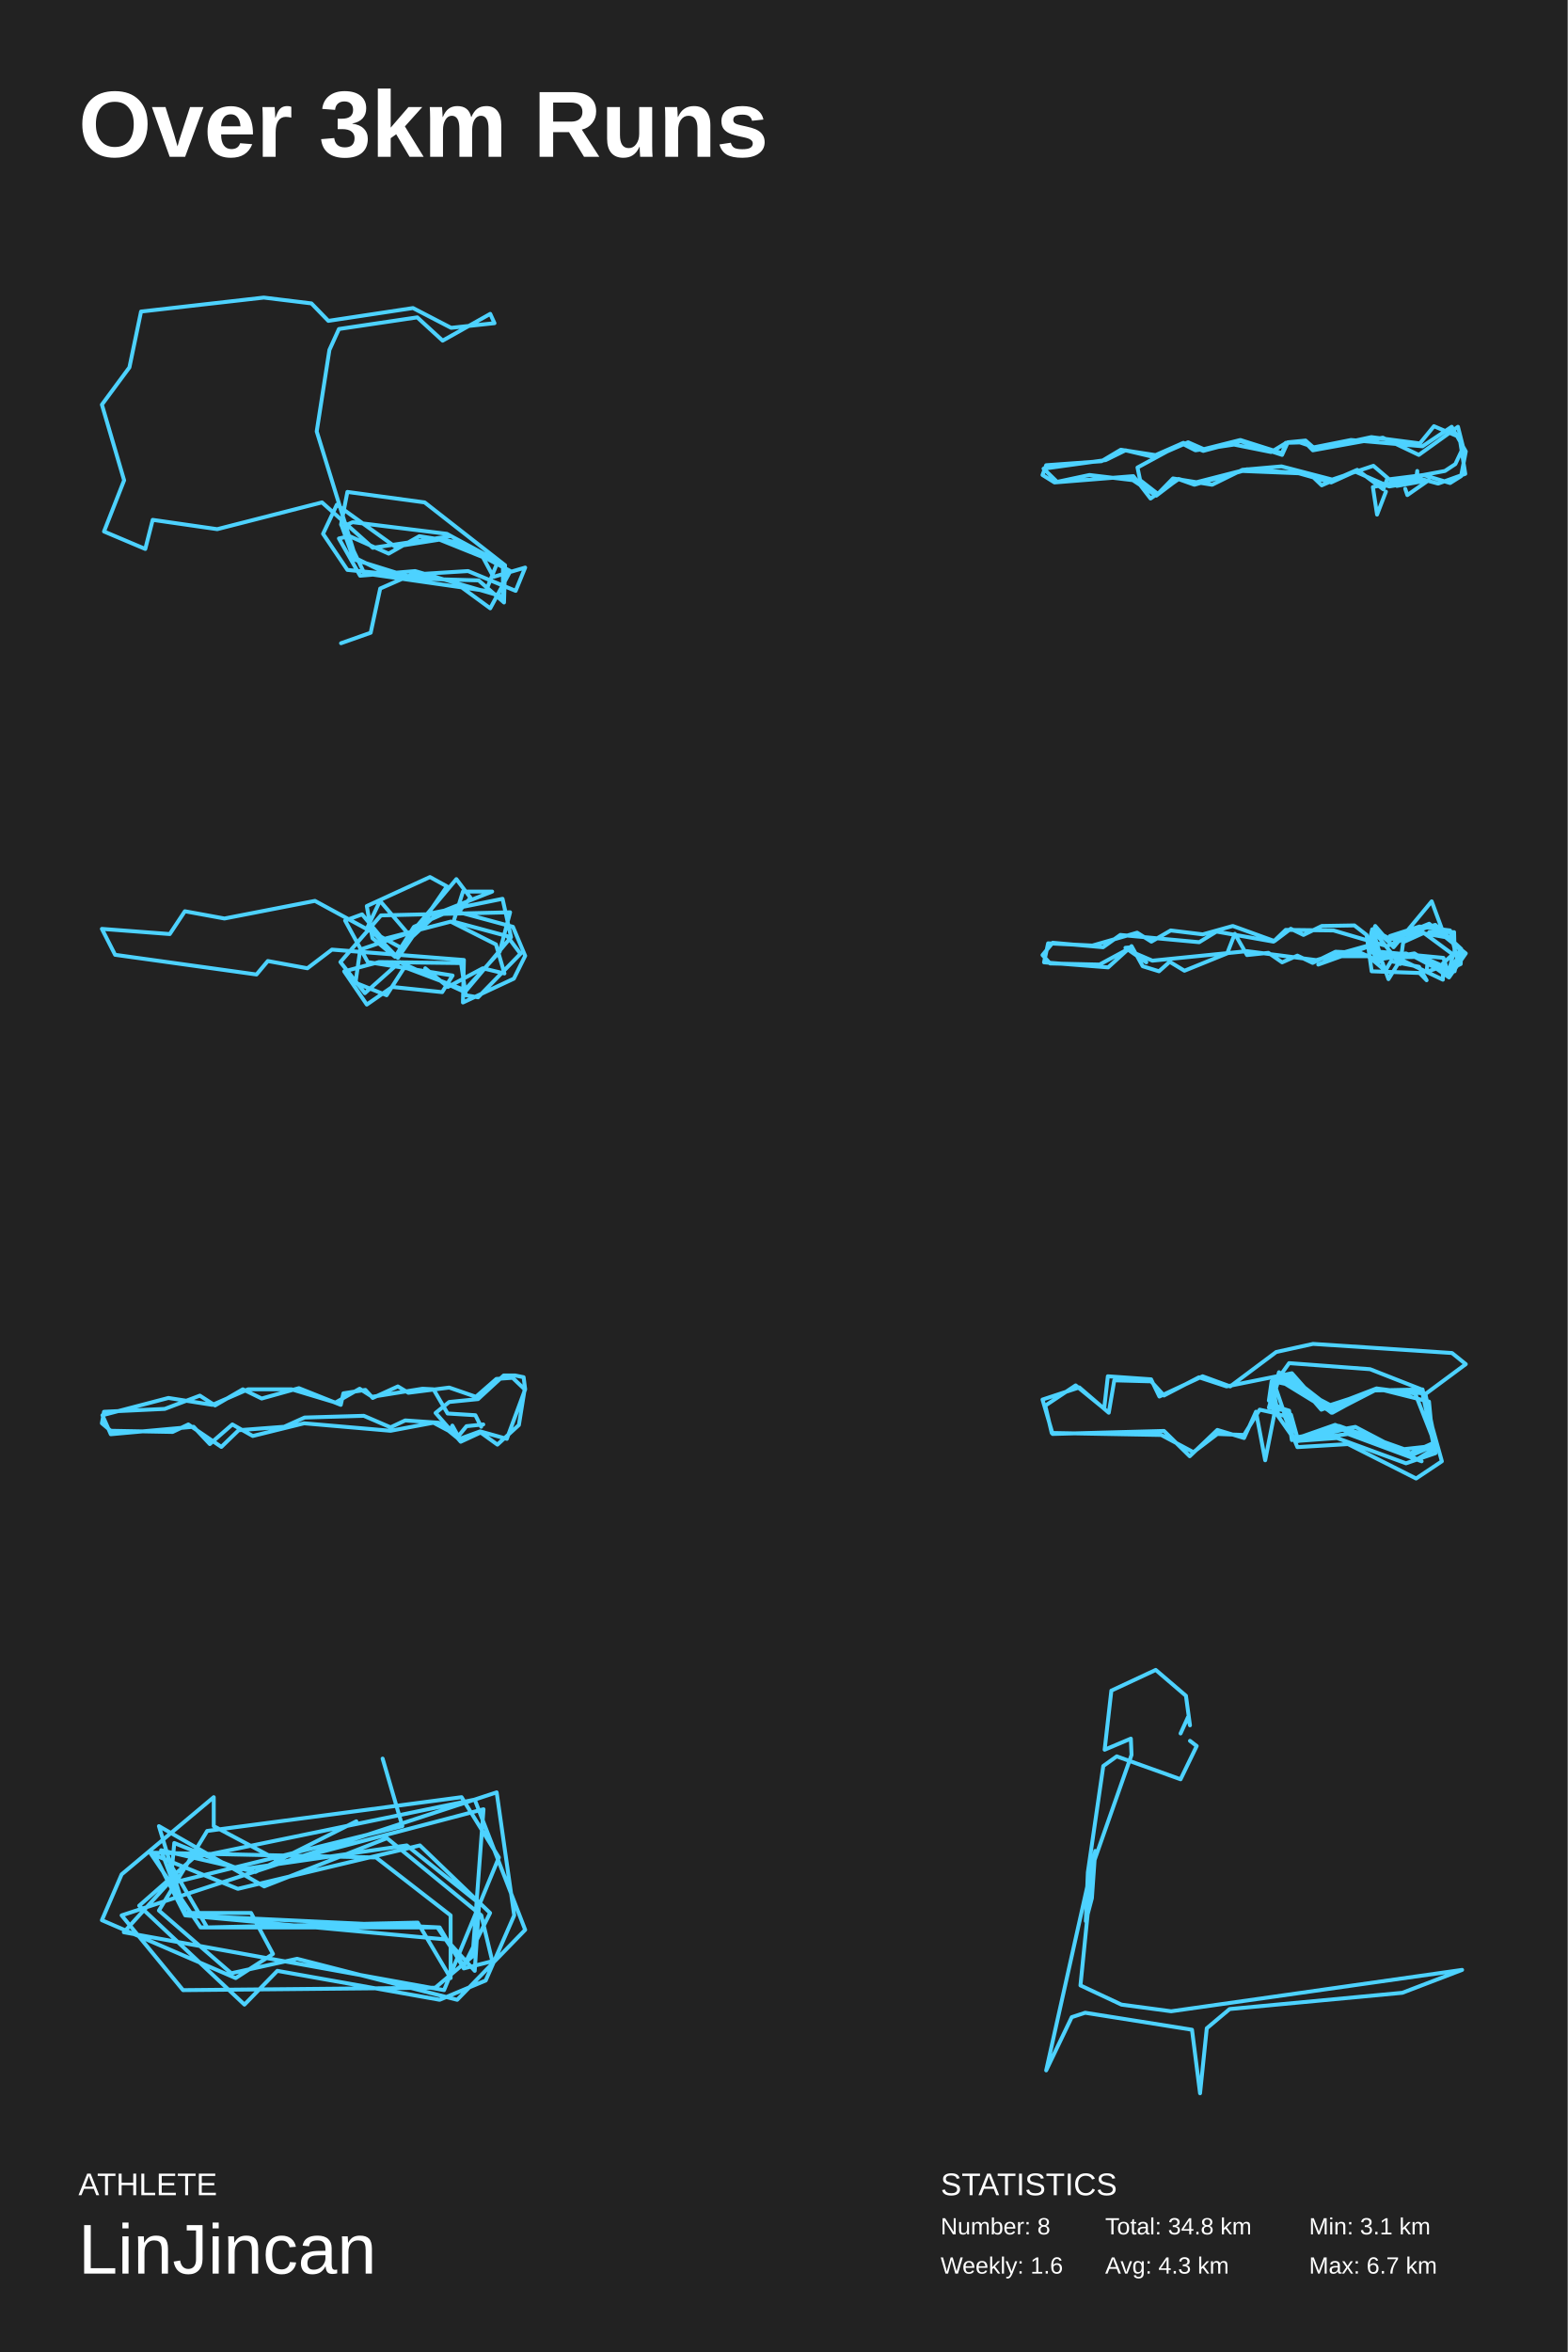
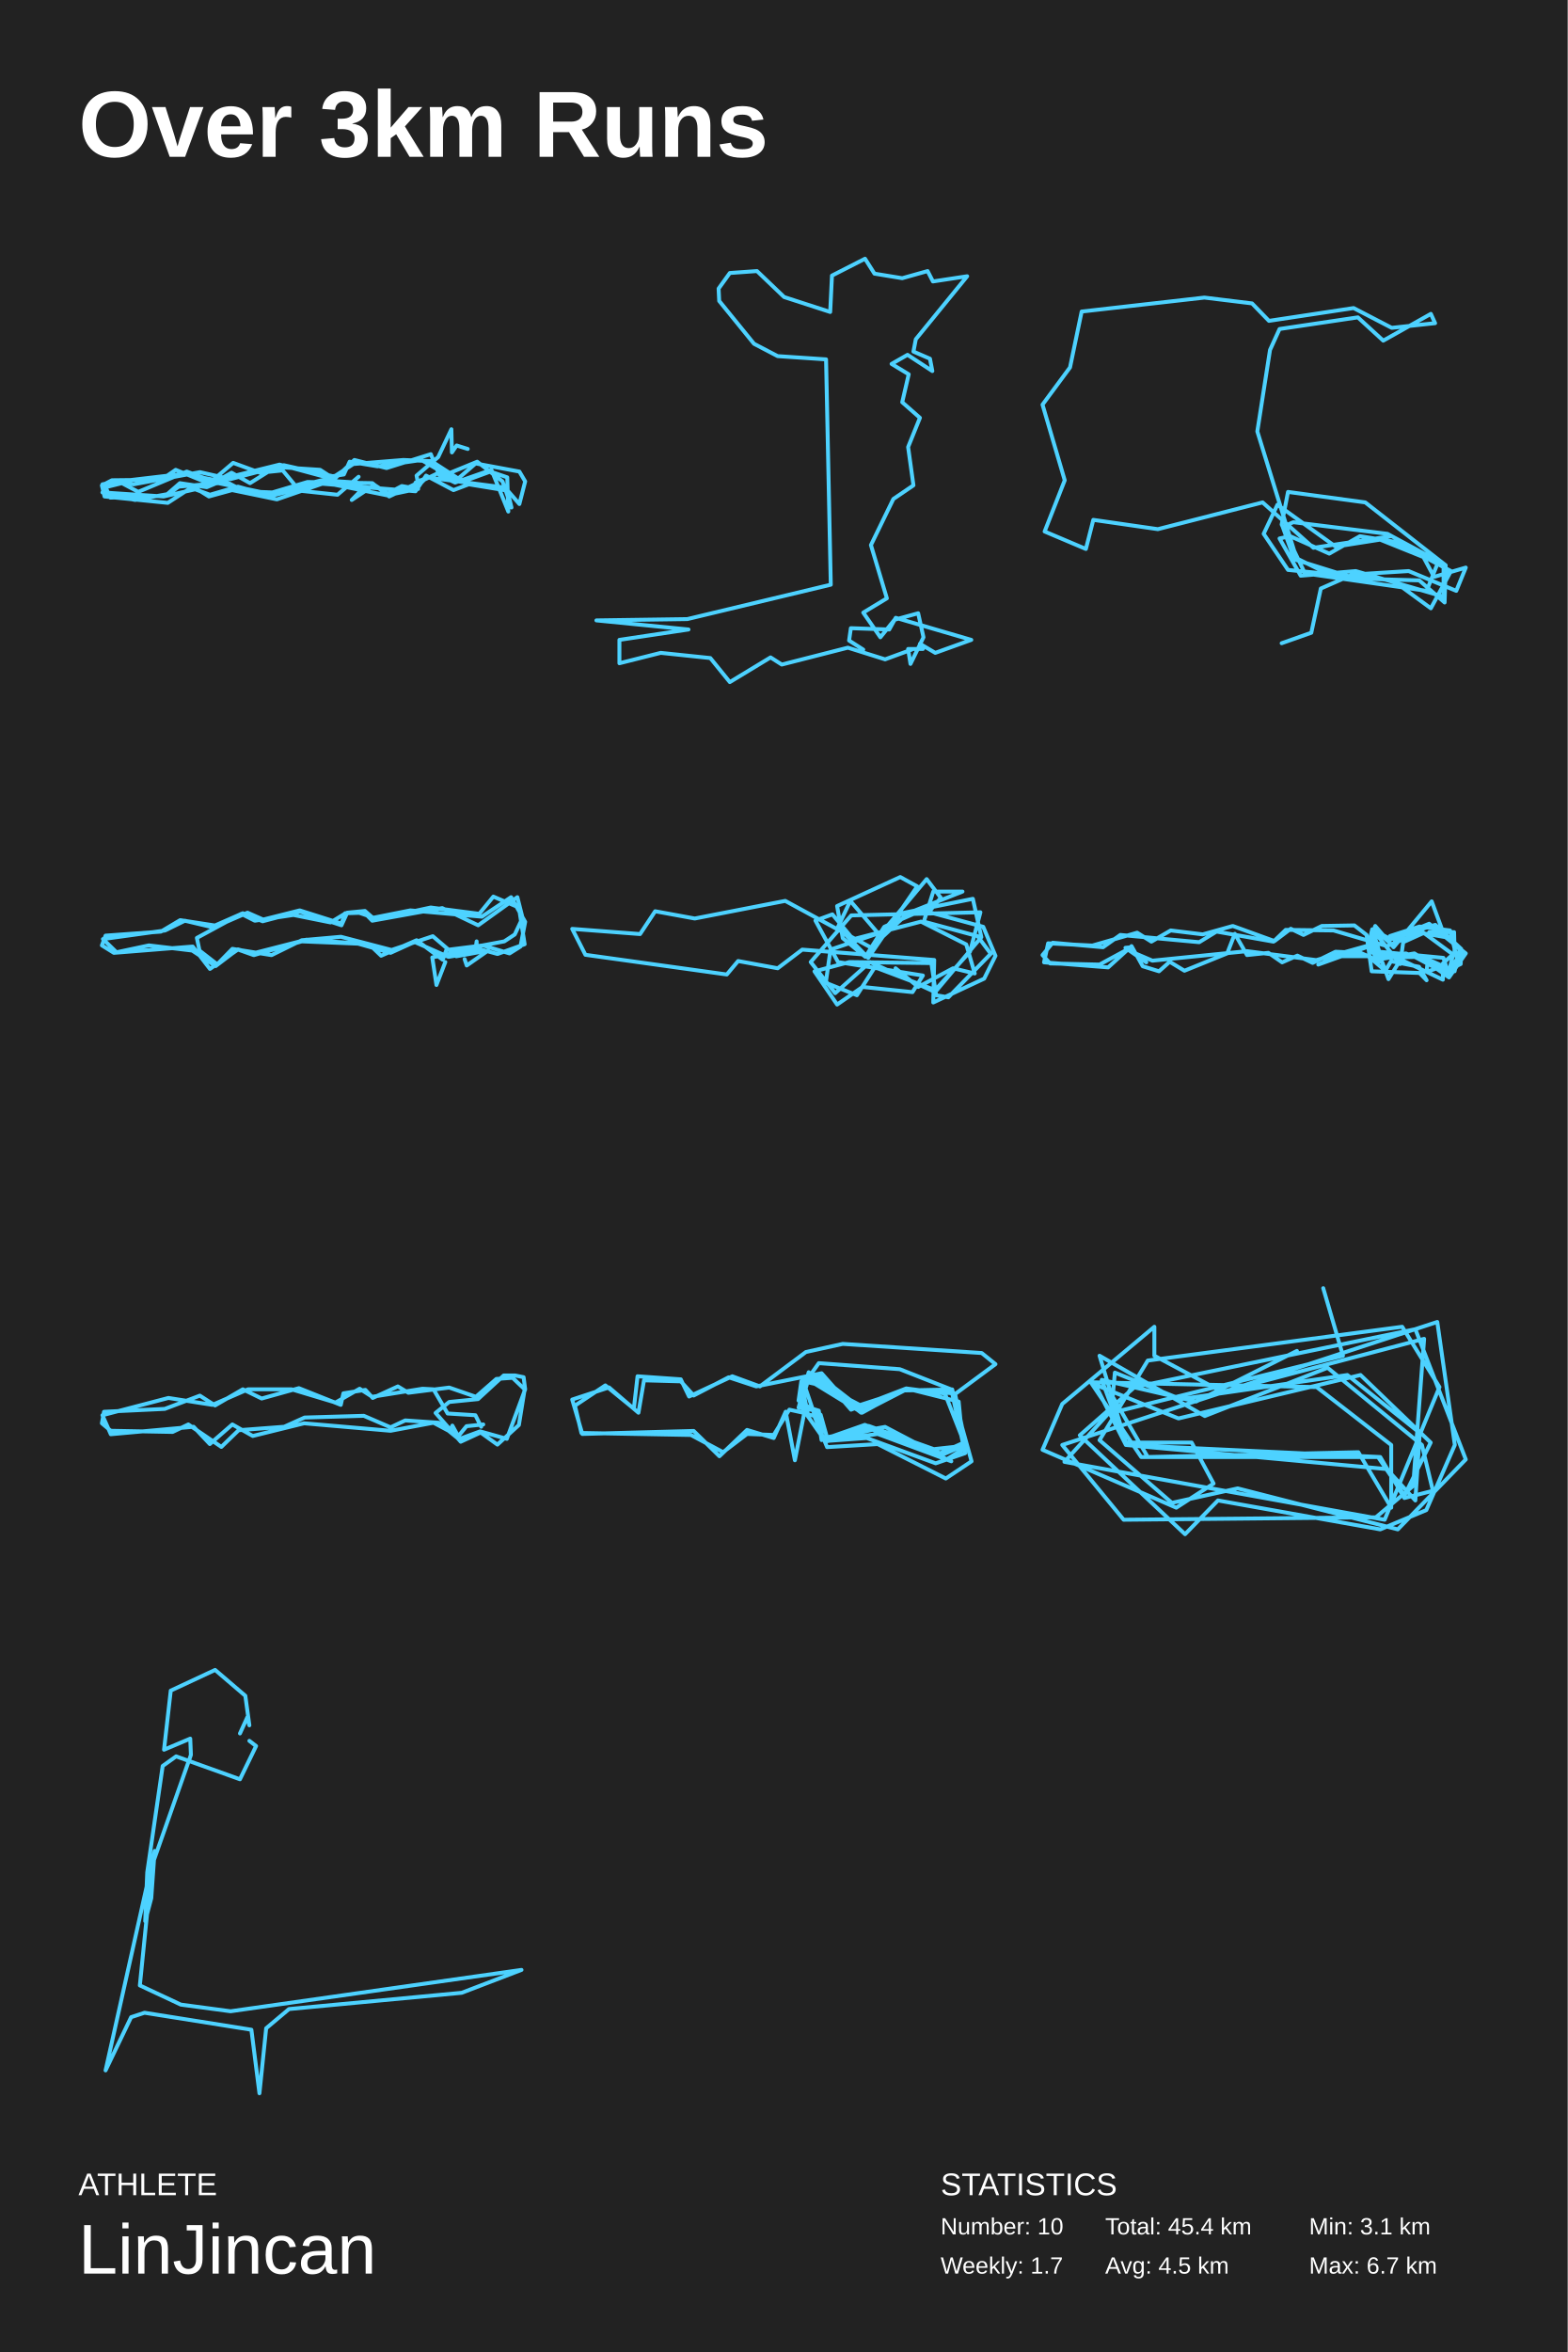
<svg xmlns="http://www.w3.org/2000/svg" baseProfile="full" height="300mm" version="1.1" viewBox="0,0,200,300" width="200mm">
  <defs />
  <rect fill="#222222" height="300" width="200" x="0" y="0" />
  <text fill="#FFFFFF" style="font-size:12px; font-family:Arial; font-weight:bold;" x="10" y="20">Over 3km Runs</text>
  <text fill="#FFFFFF" style="font-size:4px; font-family:Arial" x="10" y="280">ATHLETE</text>
  <text fill="#FFFFFF" style="font-size:9px; font-family:Arial" x="10" y="290">LinJincan</text>
  <text fill="#FFFFFF" style="font-size:4px; font-family:Arial" x="120" y="280">STATISTICS</text>
-   <text fill="#FFFFFF" style="font-size:3px; font-family:Arial" x="120" y="285">Number: 8</text>
-   <text fill="#FFFFFF" style="font-size:3px; font-family:Arial" x="120" y="290">Weekly: 1.6</text>
-   <text fill="#FFFFFF" style="font-size:3px; font-family:Arial" x="141" y="285">Total: 34.8 km</text>
-   <text fill="#FFFFFF" style="font-size:3px; font-family:Arial" x="141" y="290">Avg: 4.3 km</text>
+   <text fill="#FFFFFF" style="font-size:3px; font-family:Arial" x="120" y="285">Number: 10</text>
+   <text fill="#FFFFFF" style="font-size:3px; font-family:Arial" x="120" y="290">Weekly: 1.7</text>
+   <text fill="#FFFFFF" style="font-size:3px; font-family:Arial" x="141" y="285">Total: 45.4 km</text>
+   <text fill="#FFFFFF" style="font-size:3px; font-family:Arial" x="141" y="290">Avg: 4.5 km</text>
  <text fill="#FFFFFF" style="font-size:3px; font-family:Arial" x="167" y="285">Min: 3.1 km</text>
  <text fill="#FFFFFF" style="font-size:3px; font-family:Arial" x="167" y="290">Max: 6.7 km</text>
-   <polyline fill="none" points="43.51,82.043 47.29,80.707 48.505,75.067 52.555,73.285 59.71,72.84 65.785,75.364 67.0,72.395 62.95,73.582 61.6,71.059 56.065,68.832 50.395,69.723 42.97,64.379 41.215,68.09 44.32,72.692 57.685,74.028 62.545,77.59 65.11,72.84 58.09,69.129 53.5,68.387 49.585,70.614 44.59,68.387 43.24,68.684 45.94,73.434 52.96,72.84 64.165,76.106 64.165,71.949 57.55,68.387 47.56,69.871 41.08,64.082 27.715,67.496 19.48,66.309 18.535,70.02 13.27,67.793 15.835,61.262 13.0,51.613 16.51,46.863 17.995,39.738 33.655,37.957 39.73,38.699 41.89,40.926 52.69,39.293 57.55,41.816 63.085,41.222 62.545,40.035 56.47,43.449 53.23,40.48 43.24,41.965 42.025,44.637 40.405,55.027 45.4,71.207 50.53,73.731 61.06,74.028 64.3,76.848 64.435,72.098 54.175,64.082 44.32,62.746 43.51,66.903 46.48,73.137 62.005,75.364 63.49,71.653 57.01,68.09 44.995,66.606 43.645,67.199 45.13,71.356 53.23,73.879" stroke="#4dd2ff" stroke-linecap="round" stroke-linejoin="round" stroke-width="0.5" />
-   <polyline fill="none" points="179.276,62.343 179.543,63.148 182.273,61.245 178.211,61.977 175.215,59.414 169.954,61.171 163.496,59.488 158.502,59.927 154.64,61.83 149.646,61.025 147.715,63.002 145.451,61.245 145.118,59.634 150.778,56.559 152.509,57.438 157.436,56.705 162.164,57.657 164.095,56.486 166.492,56.413 167.491,57.438 176.413,55.827 181.007,58.023 186.001,54.436 186.667,57.072 185.668,59.195 184.337,60.073 180.808,60.732 180.808,60.073 180.608,61.464 177.212,62.05 172.884,60.146 169.821,61.537 165.693,60.366 158.502,60.073 152.376,61.83 150.312,61.098 147.515,63.221 144.519,61.245 138.993,60.586 134.864,61.464 133.133,59.78 141.057,58.682 143.587,57.438 146.983,58.243 150.978,56.486 153.508,57.511 158.236,56.266 163.562,58.023 164.295,56.413 166.559,56.193 167.557,57.072 172.351,56.12 181.473,56.925 185.202,54.436 187.0,57.584 186.401,60.732 185.002,61.611 181.607,60.586 176.946,61.171 176.48,62.416 173.15,59.927 168.623,61.904 167.091,60.439 159.101,59.854 152.243,61.611 150.379,61.098 146.783,63.587 144.586,60.732 134.531,61.537 133.0,60.586 133.466,59.341 140.524,58.829 142.988,57.364 147.715,58.096 151.577,56.413 153.575,57.291 158.236,56.12 163.562,57.804 164.028,56.486 165.56,56.339 168.157,57.218 174.948,55.754 181.141,56.559 182.938,54.363 186.201,55.754 186.933,60.439 183.471,61.684 180.808,60.952 175.148,62.123 175.681,65.637 176.813,62.709" stroke="#4dd2ff" stroke-linecap="round" stroke-linejoin="round" stroke-width="0.5" />
-   <polyline fill="none" points="54.252,123.504 57.138,125.885 61.588,123.504 64.354,124.166 63.272,120.463 57.499,117.554 48.84,119.802 46.194,116.628 44.029,117.421 46.915,122.711 57.739,124.43 56.416,126.546 50.042,125.885 46.795,128.133 43.909,123.901 48.359,122.711 58.822,122.843 59.423,126.943 60.987,127.207 66.399,121.653 64.715,119.405 57.86,117.554 59.062,113.719 62.791,113.719 55.815,116.496 51.125,120.86 40.18,114.909 28.635,117.157 23.584,116.231 21.659,119.14 13.0,118.479 14.684,121.785 32.724,124.298 34.167,122.579 39.218,123.504 42.345,121.124 59.183,122.446 59.062,127.868 65.557,124.827 67.0,121.917 65.437,118.215 57.619,116.099 52.808,118.215 50.403,122.05 47.517,119.669 46.795,115.57 54.853,111.867 57.018,113.057 50.764,122.182 46.915,118.215 48.479,114.909 52.448,119.537 54.973,116.496 64.114,114.644 65.196,119.537 59.303,126.546 51.004,122.711 46.555,126.678 43.428,122.711 48.599,116.76 65.076,116.363 63.753,121.389 59.303,126.281 51.606,123.372 49.321,126.943 45.352,125.356 45.953,121.124 52.568,118.876 58.22,112.132 60.024,114.512 58.581,116.231" stroke="#4dd2ff" stroke-linecap="round" stroke-linejoin="round" stroke-width="0.5" />
+   <polyline fill="none" points="45.75,60.813 43.06,63.106 38.218,62.588 36.066,60 33.174,60.296 29.745,59.039 27.055,61.331 23.827,60.148 17.64,62.736 15.555,61.627 13.471,62.144 14.076,63.475 21.137,63.253 22.818,62.07 27.862,61.627 34.25,62.958 39.227,61.479 47.498,61.627 49.65,63.327 55.837,60.37 59.334,61.331 62.562,60.148 64.714,60.887 64.848,65.25 62.696,59.926 58.056,61.553 56.039,60.592 54.963,57.93 49.314,59.704 45.212,58.669 42.656,61.109 40.841,59.926 35.192,59.556 31.897,61.627 29.543,60.296 26.92,61.775 22.415,59.926 20.599,61.183 14.278,61.257 13.0,61.923 13.336,63.327 21.406,64.141 24.365,62.218 26.786,63.106 30.35,62.07 34.587,63.253 41.311,61.553 49.381,63.18 52.878,62.44 54.425,60.887 64.646,62.218 65.252,64.732 64.108,61.405 60.88,58.891 56.913,60.518 53.752,58.669 48.171,59.482 44.606,58.891 43.867,60.518 42.455,60.739 36.2,59.335 29.408,61.109 25.508,60.222 17.035,61.775 14.143,61.331 13.067,62.81 20.868,63.327 25.105,62.366 26.651,63.327 29.61,62.514 35.326,63.697 41.11,61.701 53.012,62.662 54.357,60.665 57.854,62.514 59.804,61.775 64.781,62.588 66.26,64.289 67.0,61.405 66.26,60.148 60.679,59.113 58.46,61.035 55.03,58.817 51.466,58.669 45.077,59.187 42.253,61.035 35.663,59.261 27.593,61.257 23.356,60.444 14.547,61.479 13.067,61.775 13.202,62.884 17.237,63.771 21.339,63.032 22.953,61.627 26.382,62.144 28.467,61.257 31.157,62.662 34.721,62.81 41.042,61.257 45.548,61.553 45.884,62.736 44.875,63.771 47.767,61.849 49.448,62.958 51.264,61.996 53.349,62.366 53.012,61.553 54.492,60.961 53.281,61.405 53.147,60.665 55.904,58.299 57.585,54.75 57.653,57.708 58.258,56.821 59.67,57.264" stroke="#4dd2ff" stroke-linecap="round" stroke-linejoin="round" stroke-width="0.5" />
+   <polyline fill="none" points="116.307,82.859 112.918,84.101 108.172,82.611 99.736,84.764 98.305,83.853 93.108,87.0 90.622,83.936 84.295,83.273 79.023,84.598 79.023,81.617 87.835,80.292 76.085,79.132 87.685,78.966 105.988,74.577 105.386,45.838 99.209,45.424 96.196,43.85 91.752,38.384 91.677,36.81 93.108,34.822 96.573,34.574 100.038,37.887 105.913,39.792 106.139,35.153 110.357,33.0 111.562,34.905 115.102,35.485 118.341,34.574 119.019,35.899 123.388,35.236 116.835,43.27 116.533,44.844 118.642,45.755 118.944,47.328 115.78,45.258 113.746,46.417 115.931,47.743 115.102,51.304 117.362,53.292 115.855,57.019 116.533,61.905 113.972,63.645 111.11,69.525 113.144,76.316 110.131,78.138 112.315,81.285 114.123,79.049 117.136,78.221 117.814,81.285 116.157,84.681 115.855,82.776 117.738,82.776 117.362,82.114 119.32,83.273 123.915,81.617 114.274,78.801 113.445,80.292 108.549,80.126 108.323,81.7 110.131,82.859" stroke="#4dd2ff" stroke-linecap="round" stroke-linejoin="round" stroke-width="0.5" />
+   <polyline fill="none" points="163.51,82.043 167.29,80.707 168.505,75.067 172.555,73.285 179.71,72.84 185.785,75.364 187.0,72.395 182.95,73.582 181.6,71.059 176.065,68.832 170.395,69.723 162.97,64.379 161.215,68.09 164.32,72.692 177.685,74.028 182.545,77.59 185.11,72.84 178.09,69.129 173.5,68.387 169.585,70.614 164.59,68.387 163.24,68.684 165.94,73.434 172.96,72.84 184.165,76.106 184.165,71.949 177.55,68.387 167.56,69.871 161.08,64.082 147.715,67.496 139.48,66.309 138.535,70.02 133.27,67.793 135.835,61.262 133.0,51.613 136.51,46.863 137.995,39.738 153.655,37.957 159.73,38.699 161.89,40.926 172.69,39.293 177.55,41.816 183.085,41.222 182.545,40.035 176.47,43.449 173.23,40.48 163.24,41.965 162.025,44.637 160.405,55.027 165.4,71.207 170.53,73.731 181.06,74.028 184.3,76.848 184.435,72.098 174.175,64.082 164.32,62.746 163.51,66.903 166.48,73.137 182.005,75.364 183.49,71.653 177.01,68.09 164.995,66.606 163.645,67.199 165.13,71.356 173.23,73.879" stroke="#4dd2ff" stroke-linecap="round" stroke-linejoin="round" stroke-width="0.5" />
+   <polyline fill="none" points="59.276,122.343 59.543,123.148 62.273,121.245 58.211,121.977 55.215,119.414 49.954,121.171 43.496,119.488 38.502,119.927 34.64,121.83 29.646,121.025 27.715,123.002 25.451,121.245 25.118,119.634 30.778,116.559 32.509,117.438 37.436,116.705 42.164,117.657 44.095,116.486 46.492,116.413 47.491,117.438 56.413,115.827 61.007,118.023 66.001,114.436 66.667,117.072 65.668,119.195 64.337,120.073 60.808,120.732 60.808,120.073 60.608,121.464 57.212,122.05 52.884,120.146 49.821,121.537 45.693,120.366 38.502,120.073 32.376,121.83 30.312,121.098 27.515,123.221 24.519,121.245 18.993,120.586 14.864,121.464 13.133,119.78 21.057,118.682 23.587,117.438 26.983,118.243 30.978,116.486 33.508,117.511 38.236,116.266 43.562,118.023 44.295,116.413 46.559,116.193 47.557,117.072 52.351,116.12 61.473,116.925 65.202,114.436 67.0,117.584 66.401,120.732 65.002,121.611 61.607,120.586 56.946,121.171 56.48,122.416 53.15,119.927 48.623,121.904 47.091,120.439 39.101,119.854 32.243,121.611 30.379,121.098 26.783,123.587 24.586,120.732 14.531,121.537 13.0,120.586 13.466,119.341 20.524,118.829 22.988,117.364 27.715,118.096 31.577,116.413 33.575,117.291 38.236,116.12 43.562,117.804 44.028,116.486 45.56,116.339 48.157,117.218 54.948,115.754 61.141,116.559 62.938,114.363 66.201,115.754 66.933,120.439 63.471,121.684 60.808,120.952 55.148,122.123 55.681,125.637 56.813,122.709" stroke="#4dd2ff" stroke-linecap="round" stroke-linejoin="round" stroke-width="0.5" />
+   <polyline fill="none" points="114.252,123.504 117.138,125.885 121.588,123.504 124.354,124.166 123.272,120.463 117.499,117.554 108.84,119.802 106.194,116.628 104.029,117.421 106.915,122.711 117.739,124.43 116.416,126.546 110.042,125.885 106.795,128.133 103.909,123.901 108.359,122.711 118.822,122.843 119.423,126.943 120.987,127.207 126.399,121.653 124.715,119.405 117.86,117.554 119.062,113.719 122.791,113.719 115.815,116.496 111.125,120.86 100.18,114.909 88.635,117.157 83.584,116.231 81.659,119.14 73.0,118.479 74.684,121.785 92.724,124.298 94.167,122.579 99.218,123.504 102.345,121.124 119.183,122.446 119.062,127.868 125.557,124.827 127.0,121.917 125.437,118.215 117.619,116.099 112.808,118.215 110.403,122.05 107.517,119.669 106.795,115.57 114.853,111.867 117.018,113.057 110.764,122.182 106.915,118.215 108.479,114.909 112.448,119.537 114.973,116.496 124.114,114.644 125.196,119.537 119.303,126.546 111.004,122.711 106.555,126.678 103.428,122.711 108.599,116.76 125.076,116.363 123.753,121.389 119.303,126.281 111.606,123.372 109.321,126.943 105.352,125.356 105.953,121.124 112.568,118.876 118.22,112.132 120.024,114.512 118.581,116.231" stroke="#4dd2ff" stroke-linecap="round" stroke-linejoin="round" stroke-width="0.5" />
  <polyline fill="none" points="182.327,118.894 185.507,118.894 185.572,121.534 184.079,122.89 184.079,124.96 178.692,122.391 177.135,124.888 176.356,122.748 173.565,121.534 170.385,121.392 167.464,122.819 165.517,121.891 163.57,122.748 161.817,121.534 159.091,121.82 157.534,119.108 156.56,121.606 151.108,123.818 149.226,122.676 147.863,123.889 145.786,123.247 144.358,120.678 141.373,123.39 133.195,122.748 133.714,120.321 139.361,120.607 145.072,118.965 146.889,120.107 149.356,118.68 153.445,119.179 157.274,118.109 162.596,120.036 164.673,118.466 166.296,119.251 168.632,118.109 172.786,118.037 174.344,119.251 174.993,123.889 181.094,124.103 182.002,125.031 181.029,123.318 177.459,122.605 176.745,123.818 174.538,121.963 170.644,121.963 168.178,123.033 174.538,120.749 175.837,122.391 180.445,121.606 182.132,122.676 182.002,123.961 183.236,123.533 184.858,124.674 187.0,121.606 184.404,119.536 181.548,119.037 179.017,120.178 178.627,122.962 175.707,119.322 174.928,119.465 176.226,121.82 180.25,121.748 184.404,123.889 186.351,122.962 186.416,121.035 183.106,117.966 178.108,119.536 177.784,120.821 175.447,118.109 174.863,119.964 176.161,122.319 179.341,121.606 184.923,123.675 186.026,123.033 186.221,120.963 182.327,117.823 177.459,119.822 175.058,118.537 174.603,120.535 175.966,122.177 181.418,122.034 185.572,123.889 186.221,121.106 184.209,119.179 182.651,114.969 177.849,120.749 175.772,118.894 175.382,119.465 175.966,121.392 184.144,122.177 184.793,124.175 185.377,121.748 181.418,118.822 176.94,120.678 170.125,118.68 164.024,118.608 162.466,120.107 155.197,118.822 152.99,120.178 142.93,119.251 140.724,120.821 134.298,120.25 133.0,121.82 133.974,122.89 140.269,123.033 144.358,120.821 143.579,120.892 146.24,122.748 144.683,121.534 147.019,122.533 159.091,121.32 167.918,122.462 174.279,120.678 176.031,121.891 180.055,121.82 184.469,124.175 185.897,122.319 184.988,118.68 181.094,118.18 177.329,119.393 179.341,119.75" stroke="#4dd2ff" stroke-linecap="round" stroke-linejoin="round" stroke-width="0.5" />
  <polyline fill="none" points="61.653,181.69 59.515,181.911 58.312,183.38 55.973,181.47 51.696,181.176 49.824,182.058 46.416,180.588 38.864,180.808 36.257,181.984 30.443,182.425 28.238,184.556 24.027,181.69 22.022,182.645 14.136,182.498 13.0,181.543 13.267,180.073 21.02,179.706 25.498,178.016 27.436,179.265 30.978,177.208 33.384,178.383 38.129,177.061 43.475,179.192 43.809,177.722 46.616,177.281 47.552,178.31 50.76,176.84 52.097,177.649 57.309,176.987 60.718,178.163 63.324,175.885 65.396,175.738 66.933,177.208 66.198,181.764 63.458,184.262 61.319,182.719 58.78,183.895 55.572,180.22 57.309,178.824 60.985,178.457 64.26,175.444 65.73,175.444 66.8,175.664 67.0,177.208 64.661,183.527 61.252,182.572 58.646,183.527 57.71,181.837 57.376,182.572 55.304,181.47 49.824,182.498 38.797,181.543 32.248,183.16 29.641,181.69 26.767,184.189 24.696,181.984 14.136,182.939 13.067,180.514 21.488,178.31 27.101,179.192 31.646,177.208 37.193,177.208 42.807,178.898 45.881,177.134 47.485,178.163 53.901,177.134 55.304,177.208 57.109,180.294 60.651,180.514 61.386,181.984" stroke="#4dd2ff" stroke-linecap="round" stroke-linejoin="round" stroke-width="0.5" />
-   <polyline fill="none" points="182.657,184.453 179.135,184.84 170.8,181.872 164.93,183.55 164.461,179.935 161.996,179.161 162.817,175.805 169.978,180.194 175.613,177.096 182.304,178.774 182.891,184.84 180.778,186.131 172.913,182.001 164.93,183.421 162.465,176.192 166.104,176.967 168.57,179.806 175.613,177.096 180.543,177.741 183.126,184.324 180.074,185.615 170.33,182.001 165.635,183.808 164.696,180.452 161.878,178.645 162.23,176.192 164.578,175.547 170.213,179.935 175.613,177.225 181.835,177.741 183.126,183.937 179.957,185.357 170.33,181.743 164.813,183.679 164.226,179.935 161.878,179.548 163.17,175.031 169.861,180.194 175.378,177.354 181.483,177.225 183.009,184.324 179.722,185.744 171.739,182.259 165.283,183.808 162.113,179.29 163.17,175.805 170.096,179.419 174.674,177.612 168.687,179.548 164.813,175.16 156.478,176.838 152.957,175.676 148.496,177.999 146.852,176.192 142.157,176.063 141.452,180.194 137.696,176.967 133.0,178.516 134.291,182.904 148.496,182.517 151.783,185.744 155.304,182.388 158.709,183.421 160.235,180.065 161.409,186.26 162.583,180.323 163.874,180.581 165.517,184.582 171.974,184.195 180.661,188.584 183.948,186.389 181.6,177.999 187.0,173.998 185.239,172.578 167.513,171.416 162.817,172.449 156.948,176.838 153.426,175.547 147.909,178.128 146.852,175.934 141.335,175.547 140.865,179.677 137.226,176.709 133.352,179.29 134.174,182.775 148.143,183.033 152.252,185.228 155.304,182.904 158.709,183.033 160.704,179.806 163.052,180.323 162.348,176.838 164.461,173.869 174.791,174.643 181.365,177.225 183.126,185.357 179.37,186.647 170.565,183.421 165.283,183.808 171.974,182.904 181.365,186.389" stroke="#4dd2ff" stroke-linecap="round" stroke-linejoin="round" stroke-width="0.5" />
-   <polyline fill="none" points="45.456,232.309 32.585,238.769 20.554,236.001 23.632,244.307 56.927,247.383 60.565,251.383 61.124,242.769 51.891,235.385 30.627,238.462 22.233,235.078 21.953,238.154 26.43,245.845 53.29,245.23 57.487,252.306 57.487,244.307 47.974,236.924 19.155,236.308 25.591,245.845 55.808,245.845 59.166,250.768 62.523,243.999 53.57,235.385 30.347,240.923 19.715,236.616 23.632,244.307 56.088,245.845 59.166,251.075 62.803,250.152 61.404,244.307 49.373,234.462 33.705,240.615 20.275,232.924 23.632,243.999 32.026,243.999 34.824,249.229 30.067,252.306 13.0,244.922 15.518,239.077 27.269,229.232 27.269,232.924 35.943,237.539 61.684,230.771 60.285,249.537 55.528,253.536 23.352,253.844 15.518,244.307 63.363,228.617 65.601,244.307 61.964,252.613 56.088,255.075 35.383,251.383 31.187,255.69 17.756,243.076 24.751,236.924 60.565,229.54 67.0,246.153 58.326,255.075 37.902,249.845 29.508,251.691 20.275,243.692 26.43,233.539 58.886,229.232 63.642,236.924 56.648,253.844 15.798,246.461 21.394,240.308 51.332,232.924 48.813,224.31" stroke="#4dd2ff" stroke-linecap="round" stroke-linejoin="round" stroke-width="0.5" />
-   <polyline fill="none" points="150.613,221.105 151.556,219.032 151.813,220.068 151.299,216.299 147.442,213.0 141.784,215.639 140.927,223.178 144.27,221.765 144.356,223.838 139.384,237.974 137.841,253.241 143.07,255.691 149.413,256.539 186.531,251.262 178.902,254.183 156.871,256.257 153.957,258.707 153.099,267.0 152.071,258.895 138.441,256.728 136.726,257.293 133.469,264.079 139.726,236.089 139.298,242.121 138.526,245.042 138.784,238.822 140.755,225.252 142.47,224.026 150.613,226.948 152.671,222.707 151.813,222.047" stroke="#4dd2ff" stroke-linecap="round" stroke-linejoin="round" stroke-width="0.5" />
+   <polyline fill="none" points="122.657,184.453 119.135,184.84 110.8,181.872 104.93,183.55 104.461,179.935 101.996,179.161 102.817,175.805 109.978,180.194 115.613,177.096 122.304,178.774 122.891,184.84 120.778,186.131 112.913,182.001 104.93,183.421 102.465,176.192 106.104,176.967 108.57,179.806 115.613,177.096 120.543,177.741 123.126,184.324 120.074,185.615 110.33,182.001 105.635,183.808 104.696,180.452 101.878,178.645 102.23,176.192 104.578,175.547 110.213,179.935 115.613,177.225 121.835,177.741 123.126,183.937 119.957,185.357 110.33,181.743 104.813,183.679 104.226,179.935 101.878,179.548 103.17,175.031 109.861,180.194 115.378,177.354 121.483,177.225 123.009,184.324 119.722,185.744 111.739,182.259 105.283,183.808 102.113,179.29 103.17,175.805 110.096,179.419 114.674,177.612 108.687,179.548 104.813,175.16 96.478,176.838 92.957,175.676 88.496,177.999 86.852,176.192 82.157,176.063 81.452,180.194 77.696,176.967 73.0,178.516 74.291,182.904 88.496,182.517 91.783,185.744 95.304,182.388 98.709,183.421 100.235,180.065 101.409,186.26 102.583,180.323 103.874,180.581 105.517,184.582 111.974,184.195 120.661,188.584 123.948,186.389 121.6,177.999 127.0,173.998 125.239,172.578 107.513,171.416 102.817,172.449 96.948,176.838 93.426,175.547 87.909,178.128 86.852,175.934 81.335,175.547 80.865,179.677 77.226,176.709 73.352,179.29 74.174,182.775 88.143,183.033 92.252,185.228 95.304,182.904 98.709,183.033 100.704,179.806 103.052,180.323 102.348,176.838 104.461,173.869 114.791,174.643 121.365,177.225 123.126,185.357 119.37,186.647 110.565,183.421 105.283,183.808 111.974,182.904 121.365,186.389" stroke="#4dd2ff" stroke-linecap="round" stroke-linejoin="round" stroke-width="0.5" />
+   <polyline fill="none" points="165.456,172.309 152.585,178.769 140.554,176.001 143.632,184.307 176.927,187.383 180.565,191.383 181.124,182.769 171.891,175.385 150.627,178.462 142.233,175.078 141.953,178.154 146.43,185.845 173.29,185.23 177.487,192.306 177.487,184.307 167.974,176.924 139.155,176.308 145.591,185.845 175.808,185.845 179.166,190.768 182.523,183.999 173.57,175.385 150.347,180.923 139.715,176.616 143.632,184.307 176.088,185.845 179.166,191.075 182.803,190.152 181.404,184.307 169.373,174.462 153.705,180.615 140.275,172.924 143.632,183.999 152.026,183.999 154.824,189.229 150.067,192.306 133.0,184.922 135.518,179.077 147.269,169.232 147.269,172.924 155.943,177.539 181.684,170.771 180.285,189.537 175.528,193.536 143.352,193.844 135.518,184.307 183.363,168.617 185.601,184.307 181.964,192.613 176.088,195.075 155.383,191.383 151.187,195.69 137.756,183.076 144.751,176.924 180.565,169.54 187.0,186.153 178.326,195.075 157.902,189.845 149.508,191.691 140.275,183.692 146.43,173.539 178.886,169.232 183.642,176.924 176.648,193.844 135.798,186.461 141.394,180.308 171.332,172.924 168.813,164.31" stroke="#4dd2ff" stroke-linecap="round" stroke-linejoin="round" stroke-width="0.5" />
+   <polyline fill="none" points="30.613,221.105 31.556,219.032 31.813,220.068 31.299,216.299 27.442,213.0 21.784,215.639 20.927,223.178 24.27,221.765 24.356,223.838 19.384,237.974 17.841,253.241 23.07,255.691 29.413,256.539 66.531,251.262 58.902,254.183 36.871,256.257 33.957,258.707 33.099,267.0 32.071,258.895 18.441,256.728 16.726,257.293 13.469,264.079 19.726,236.089 19.298,242.121 18.526,245.042 18.784,238.822 20.755,225.252 22.47,224.026 30.613,226.948 32.671,222.707 31.813,222.047" stroke="#4dd2ff" stroke-linecap="round" stroke-linejoin="round" stroke-width="0.5" />
</svg>
